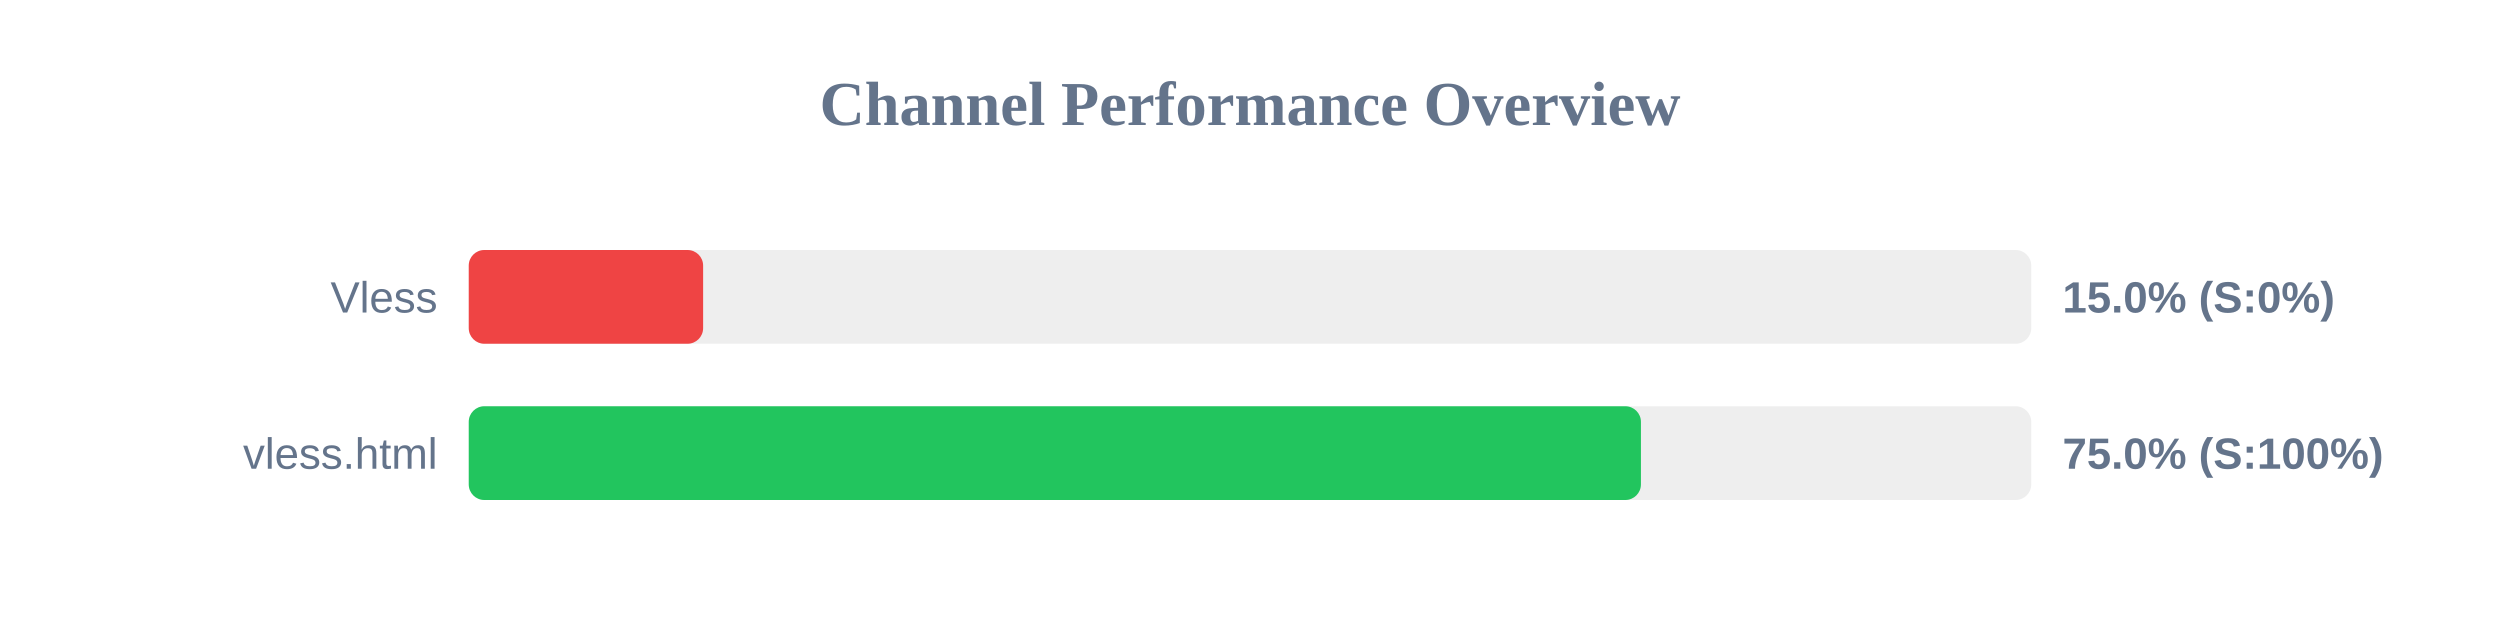
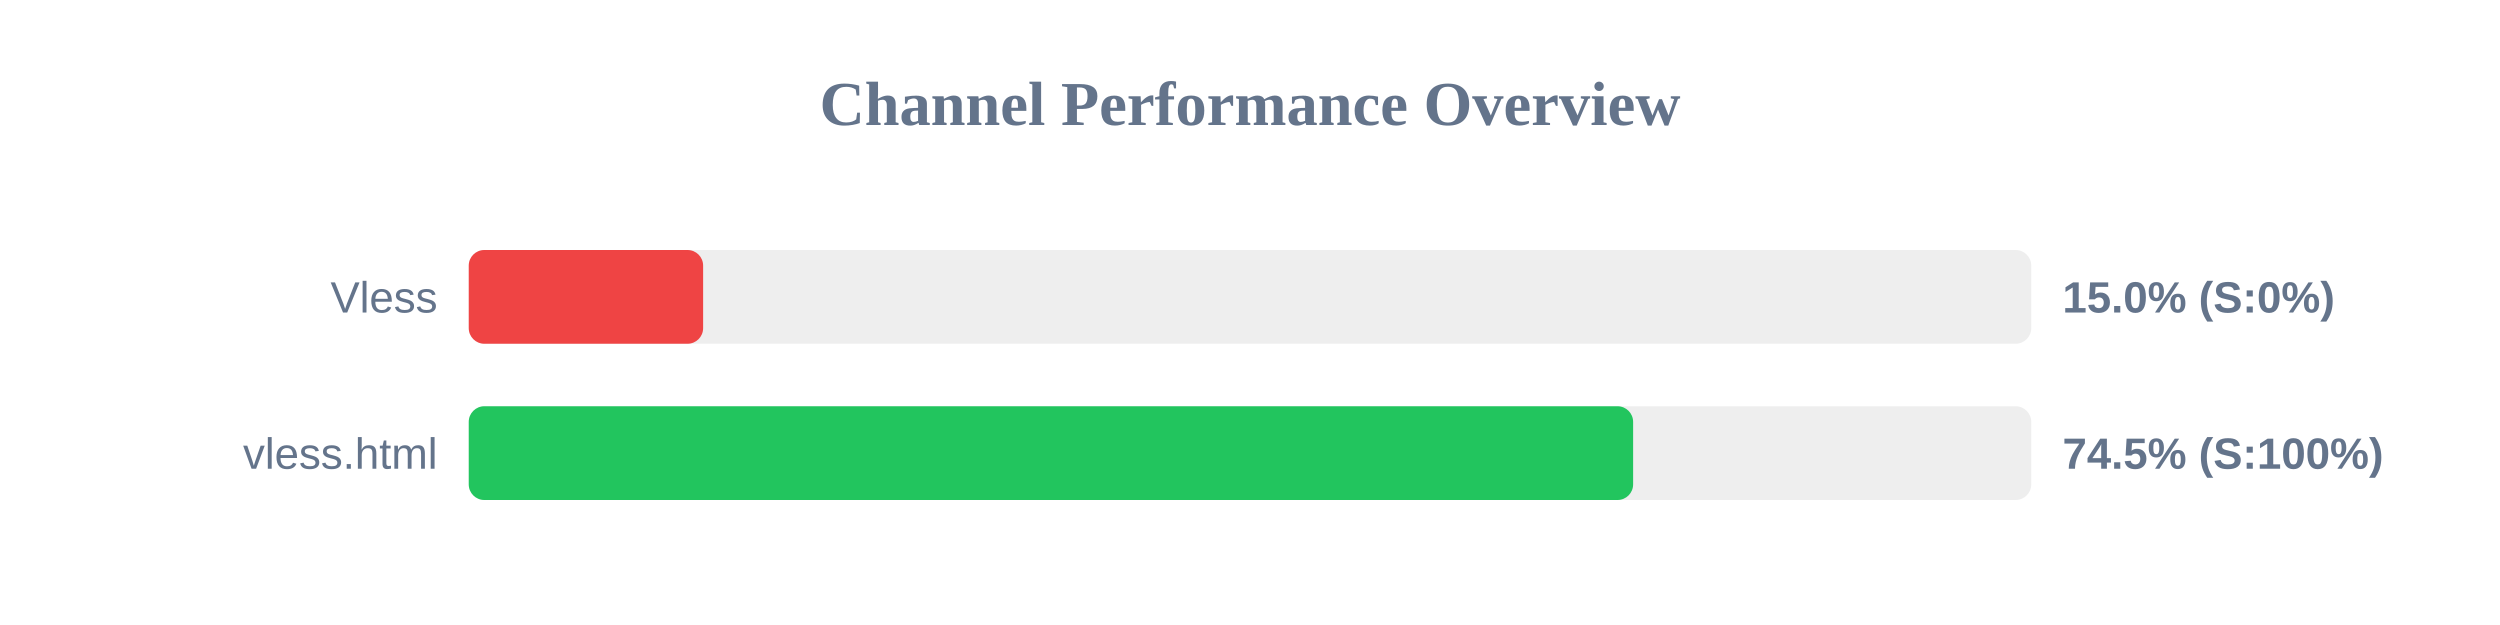
<svg xmlns="http://www.w3.org/2000/svg" width="800" height="200" version="1.1">
  <style>
        .row { font: 14px Arial; fill: #64748b; }
        .score { font: bold 14px Arial; fill: #64748b; }
    </style>
  <text x="400" y="40" text-anchor="middle" font-size="20px" font-weight="bold" fill="#64748b">Channel Performance Overview</text>
  <rect x="150" y="80" width="500" height="30" fill="#eee" rx="5" />
  <rect x="150" y="80" width="75.0" height="30" fill="#ef4444" rx="5" />
  <text x="140" y="100" text-anchor="end" class="row">Vless</text>
  <text x="660" y="100" text-anchor="start" class="score">15.0% (S:0%)</text>
  <rect x="150" y="130" width="500" height="30" fill="#eee" rx="5" />
-   <rect x="150" y="130" width="375.1" height="30" fill="#22c55e" rx="5" />
+   <rect x="150" y="130" width="372.6" height="30" fill="#22c55e" rx="5" />
  <text x="140" y="150" text-anchor="end" class="row">vless.html</text>
-   <text x="660" y="150" text-anchor="start" class="score">75.0% (S:100%)</text>
+   <text x="660" y="150" text-anchor="start" class="score">74.5% (S:100%)</text>
</svg>
